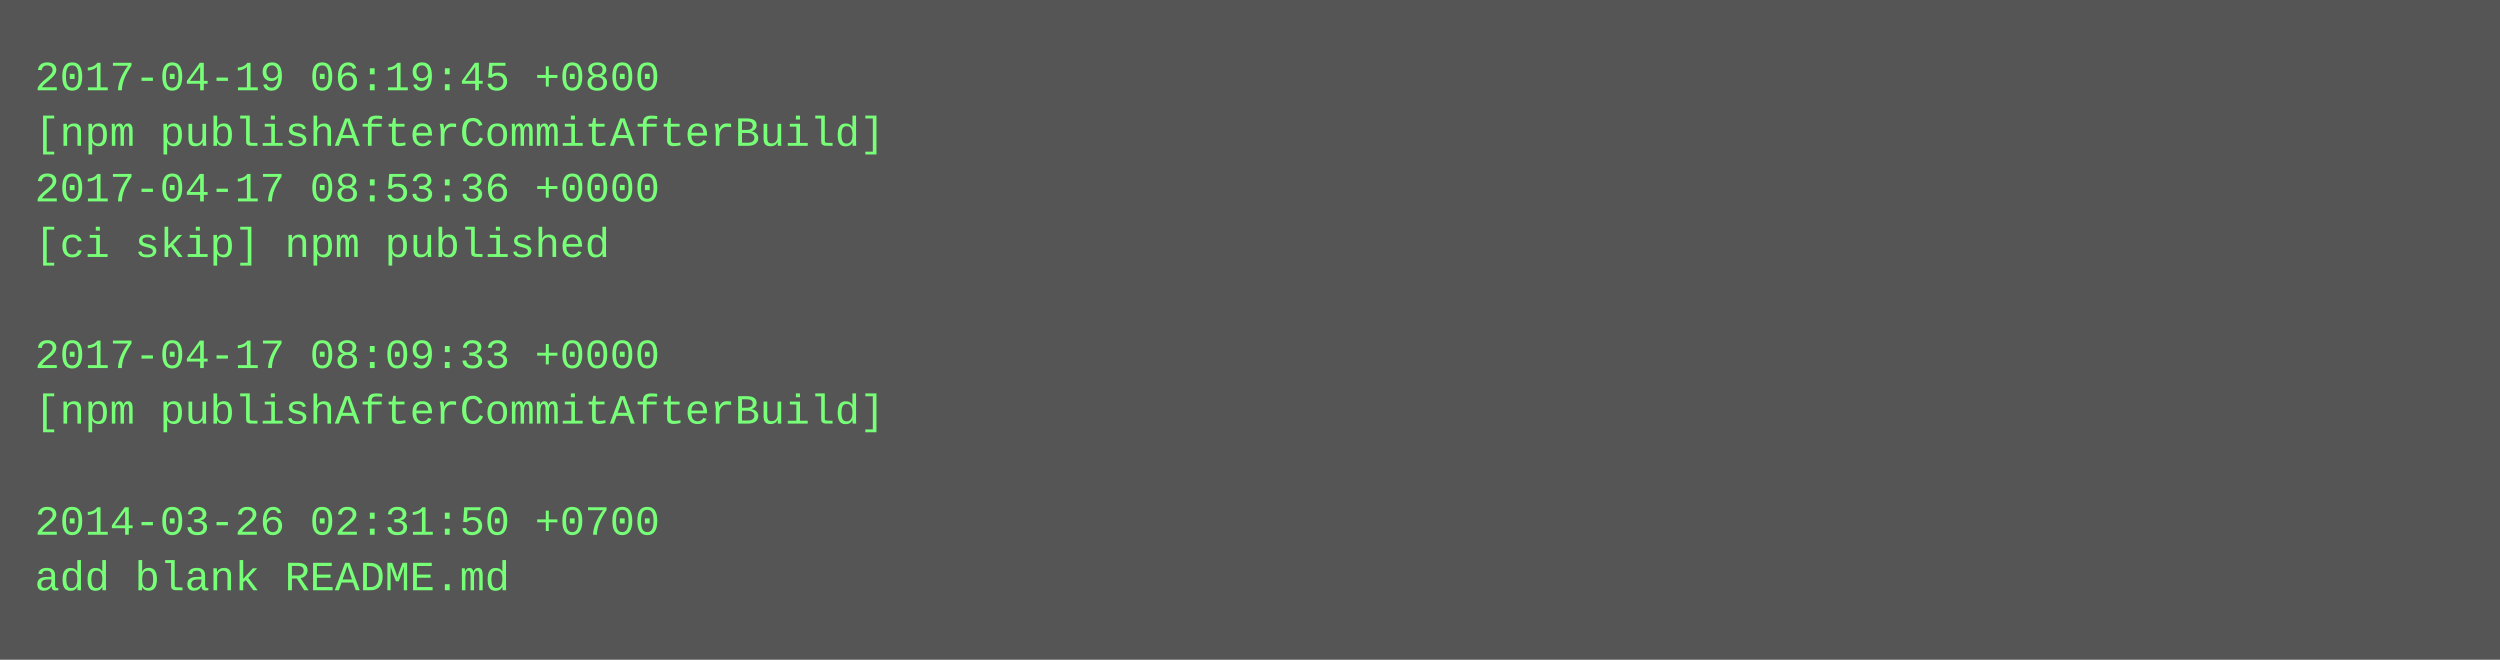
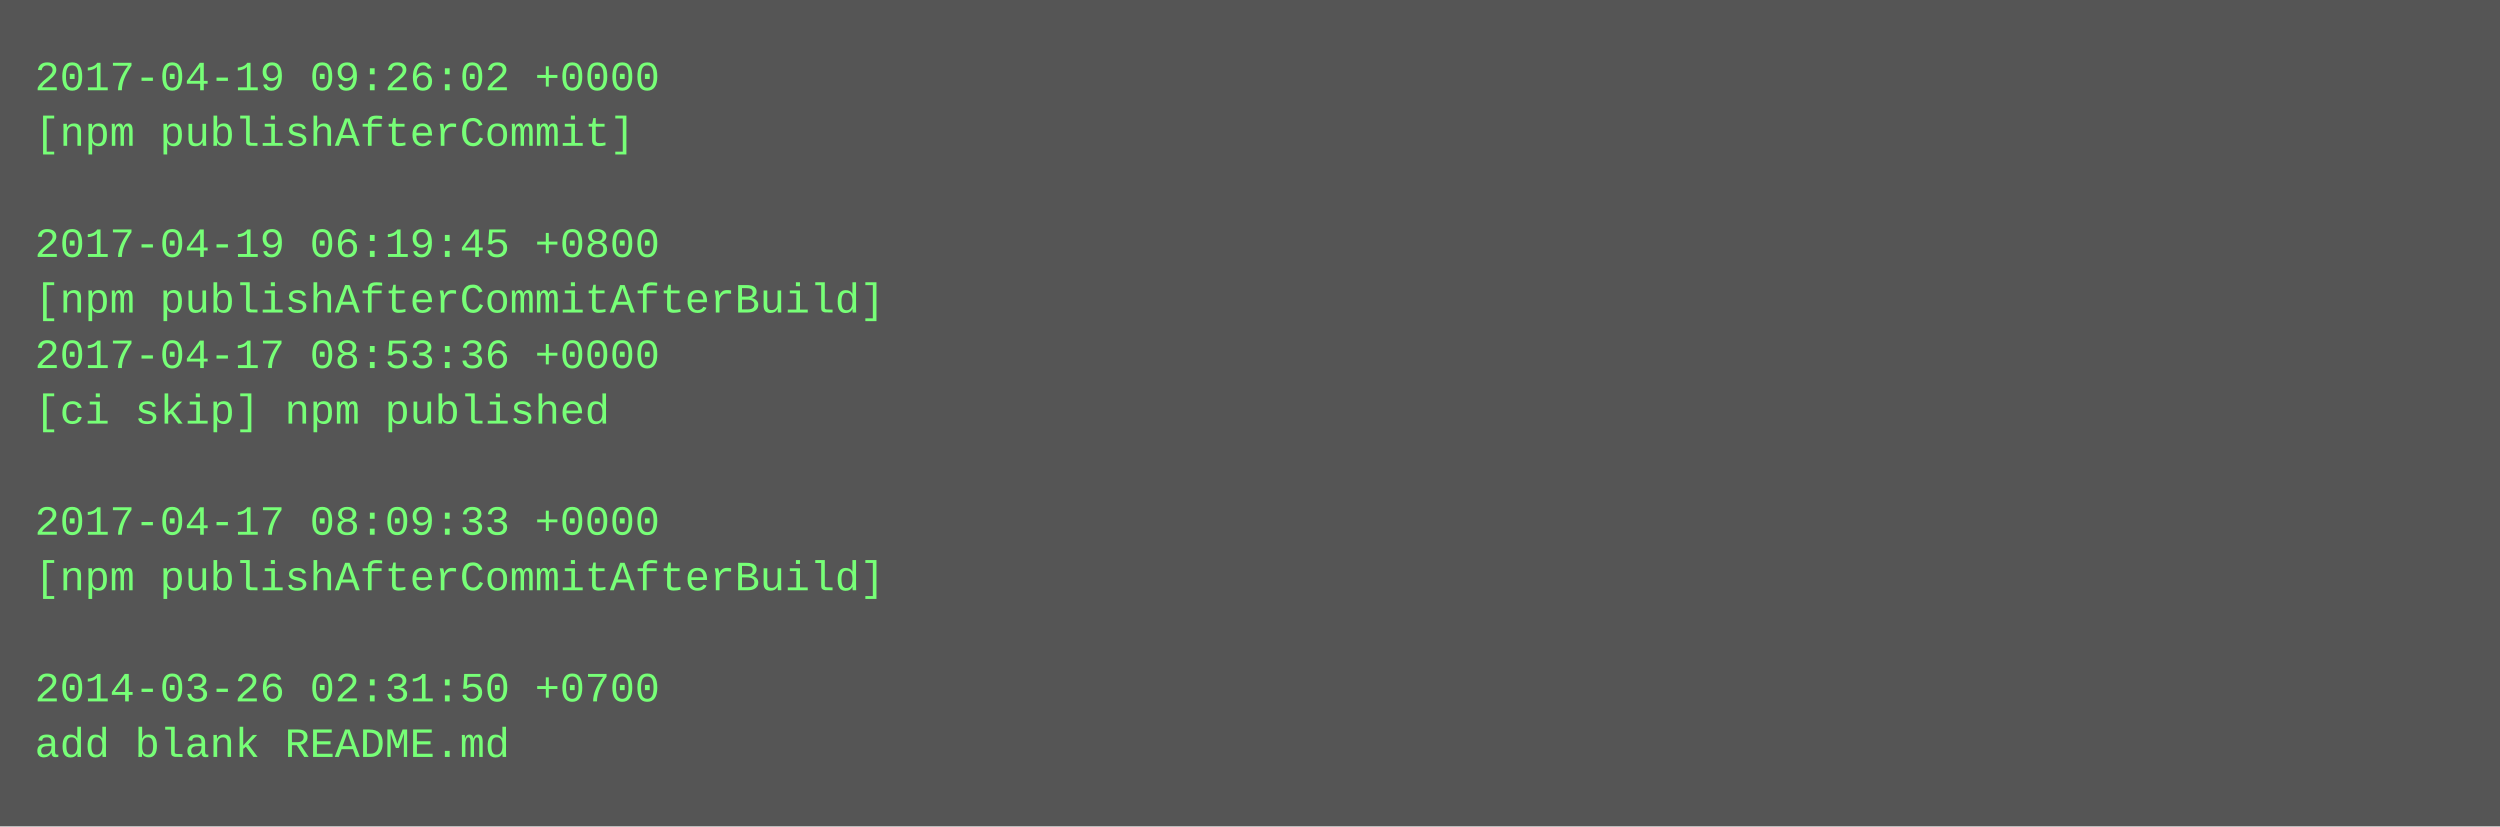
- <svg xmlns="http://www.w3.org/2000/svg" height="190" width="720">
-   <rect height="190" fill="#555" width="720" />
+ <svg xmlns="http://www.w3.org/2000/svg" height="238" width="720">
+   <rect height="238" fill="#555" width="720" />
  <text fill="#7f7" font-family="Courier New" font-size="12" xml:space="preserve">
-     <tspan x="10" y="26">2017-04-19 06:19:45 +0800</tspan>
-     <tspan x="10" y="42">[npm publishAfterCommitAfterBuild]</tspan>
-     <tspan x="10" y="58">2017-04-17 08:53:36 +0000</tspan>
-     <tspan x="10" y="74">[ci skip] npm published</tspan>
-     <tspan x="10" y="90" />
-     <tspan x="10" y="106">2017-04-17 08:09:33 +0000</tspan>
-     <tspan x="10" y="122">[npm publishAfterCommitAfterBuild]</tspan>
+     <tspan x="10" y="26">2017-04-19 09:26:02 +0000</tspan>
+     <tspan x="10" y="42">[npm publishAfterCommit]</tspan>
+     <tspan x="10" y="58" />
+     <tspan x="10" y="74">2017-04-19 06:19:45 +0800</tspan>
+     <tspan x="10" y="90">[npm publishAfterCommitAfterBuild]</tspan>
+     <tspan x="10" y="106">2017-04-17 08:53:36 +0000</tspan>
+     <tspan x="10" y="122">[ci skip] npm published</tspan>
    <tspan x="10" y="138" />
-     <tspan x="10" y="154">2014-03-26 02:31:50 +0700</tspan>
-     <tspan x="10" y="170">add blank README.md</tspan>
+     <tspan x="10" y="154">2017-04-17 08:09:33 +0000</tspan>
+     <tspan x="10" y="170">[npm publishAfterCommitAfterBuild]</tspan>
+     <tspan x="10" y="186" />
+     <tspan x="10" y="202">2014-03-26 02:31:50 +0700</tspan>
+     <tspan x="10" y="218">add blank README.md</tspan>
  </text>
</svg>
